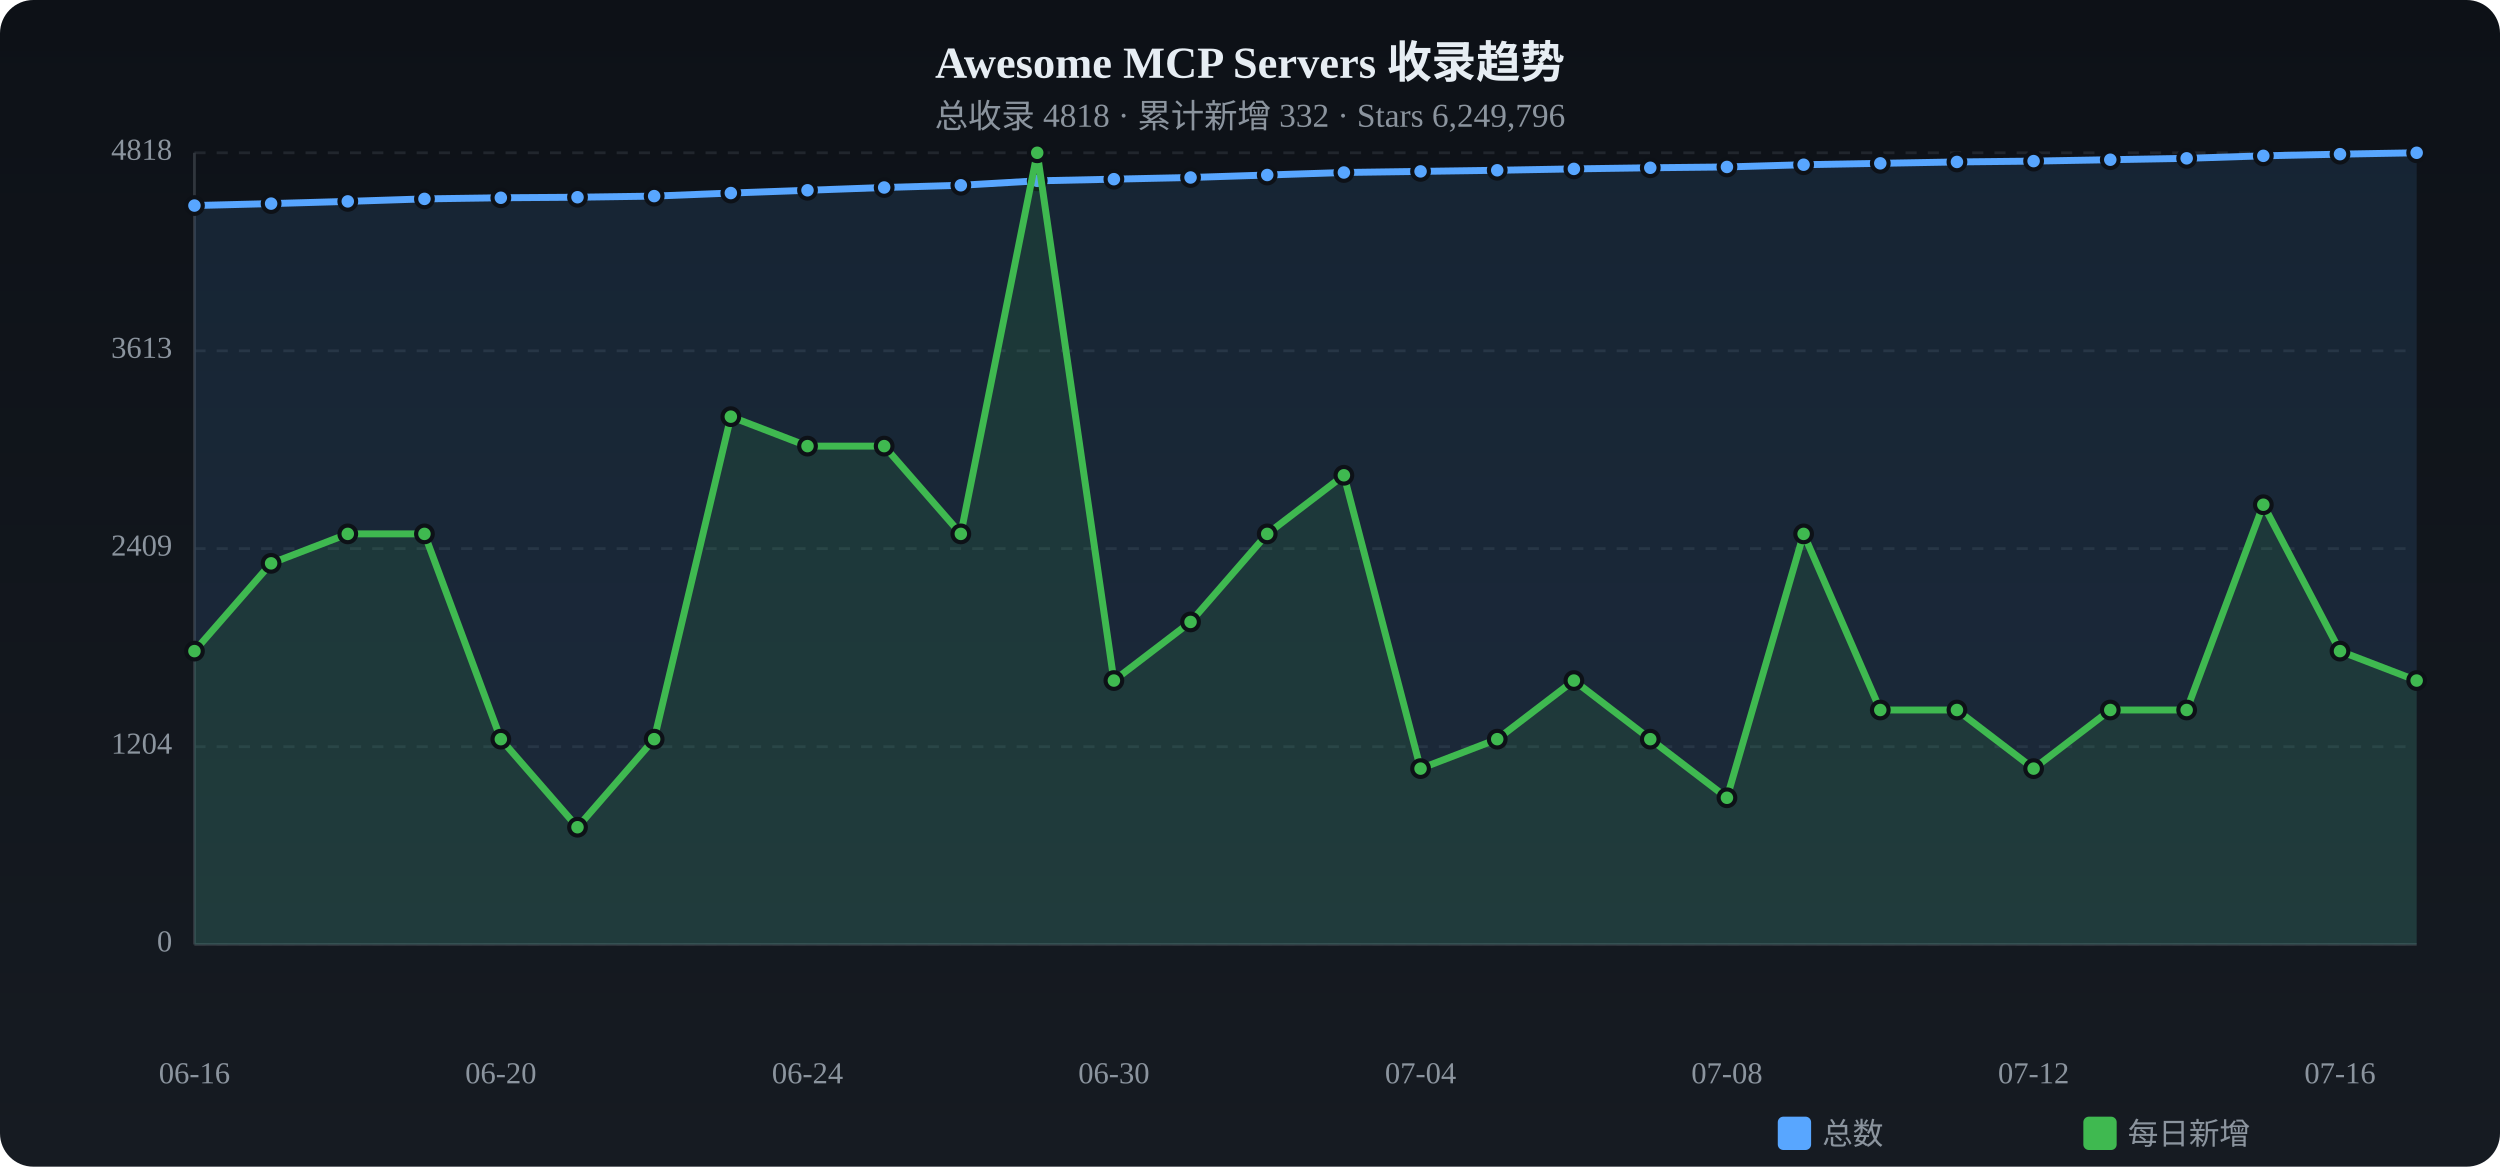
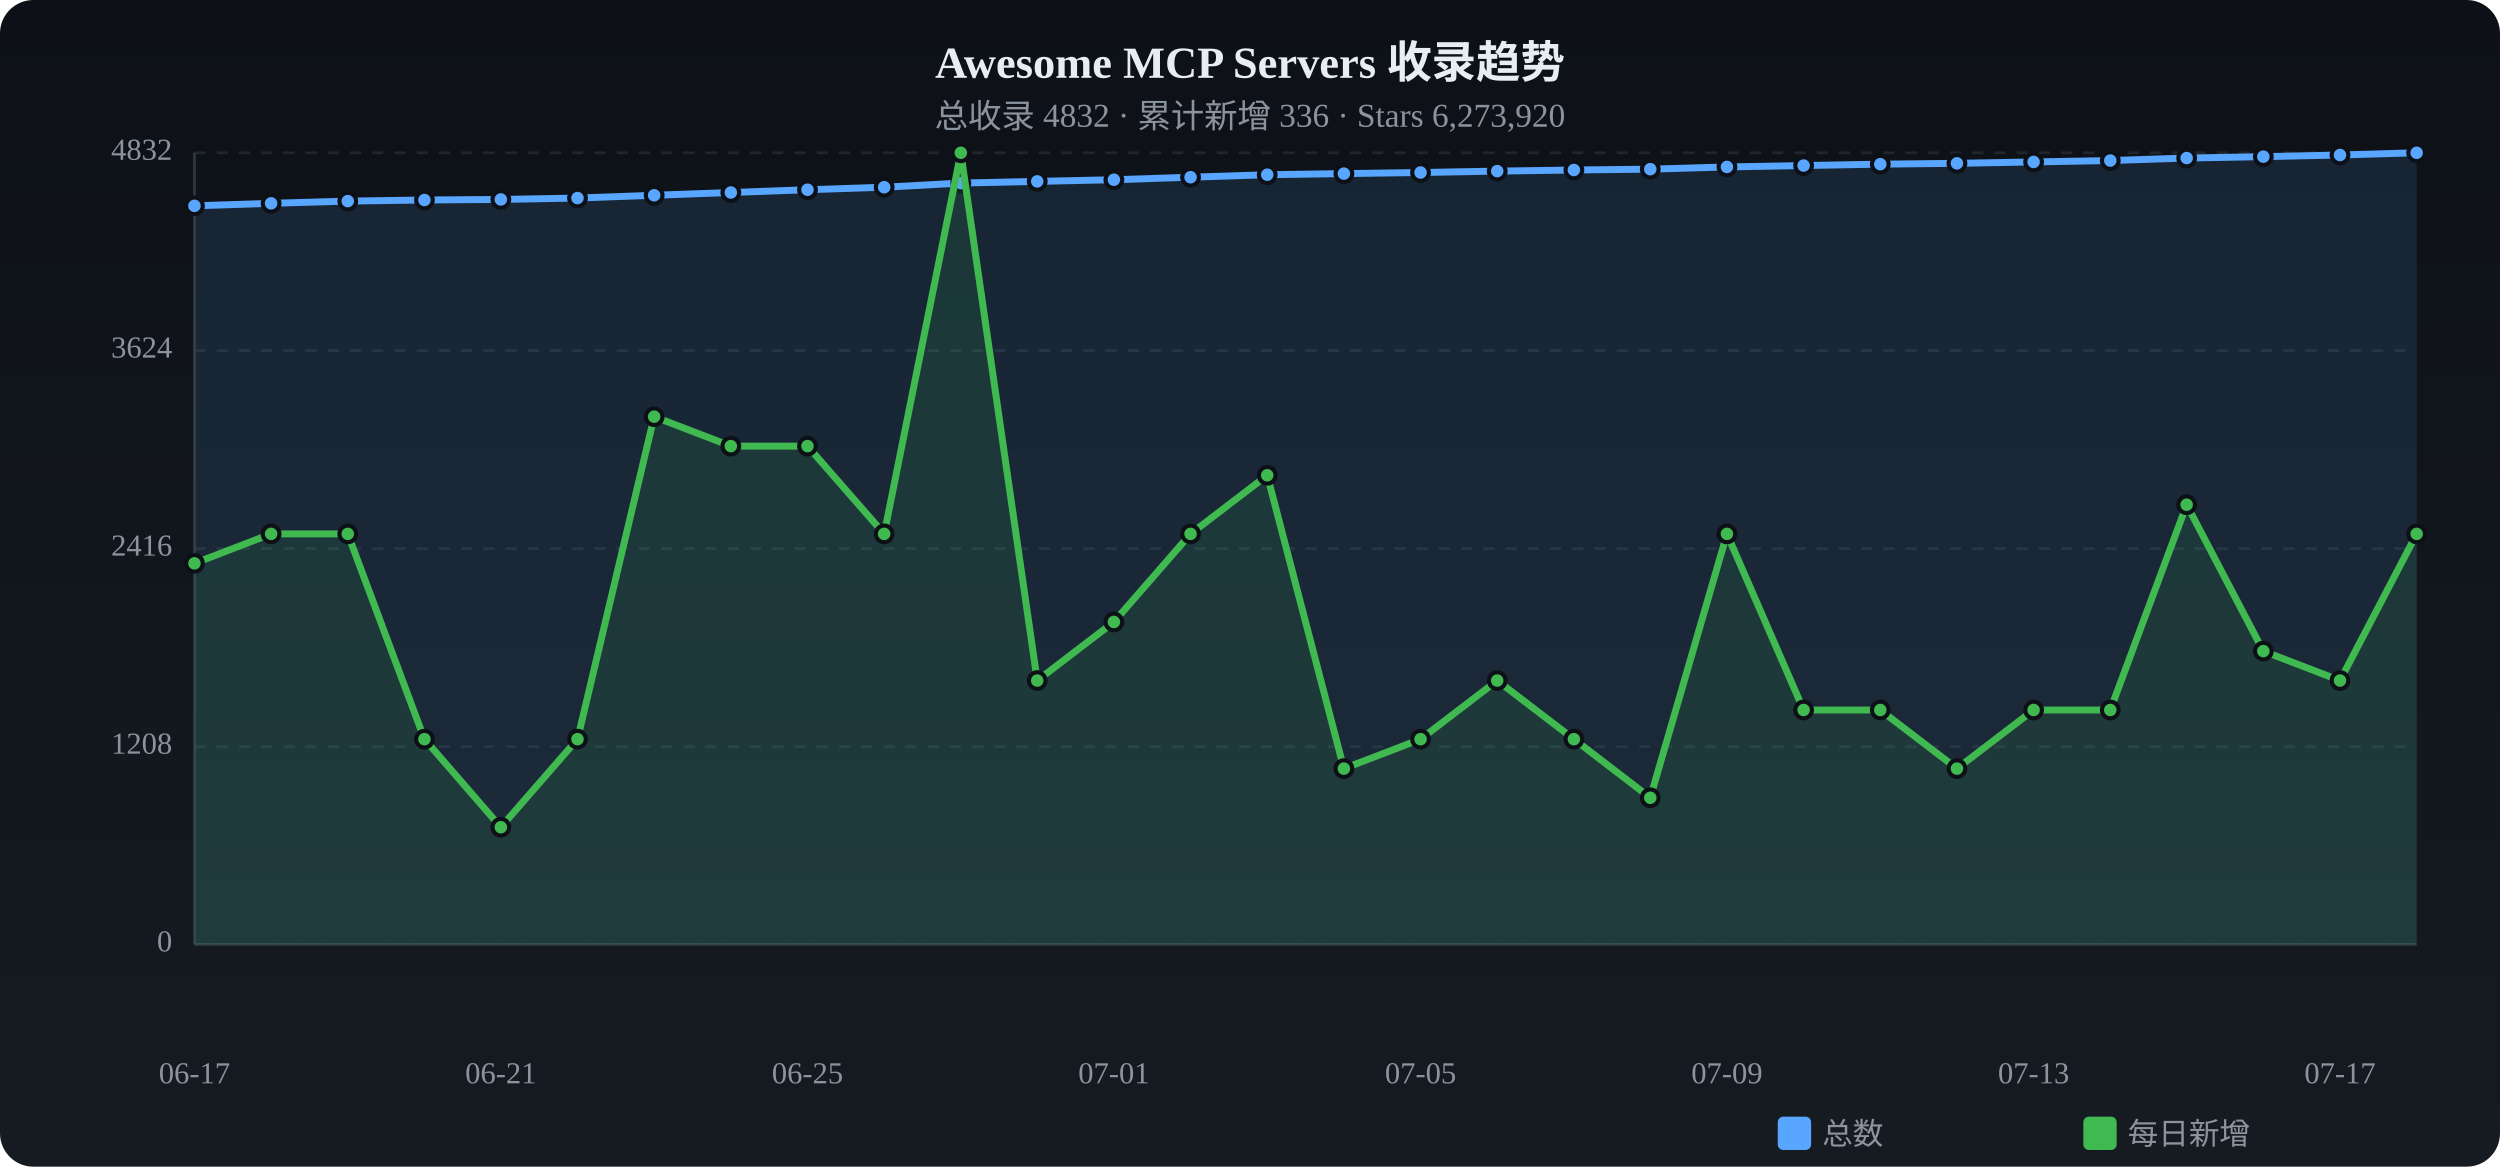
<svg xmlns="http://www.w3.org/2000/svg" viewBox="0 0 900 420" width="900" height="420">
  <defs>
    <linearGradient id="tbg" x1="0%" y1="0%" x2="0%" y2="100%">
      <stop offset="0%" stop-color="#0d1117" />
      <stop offset="100%" stop-color="#161b22" />
    </linearGradient>
  </defs>
  <rect width="900" height="420" rx="12" fill="url(#tbg)" />
  <text x="450.0" y="28" text-anchor="middle" fill="#e6edf3" font-size="16" font-weight="bold">Awesome MCP Servers 收录趋势</text>
-   <text x="450.0" y="46" text-anchor="middle" fill="#8b949e" font-size="12">总收录 4818 · 累计新增 332 · Stars 6,249,796</text>
+   <text x="450.0" y="46" text-anchor="middle" fill="#8b949e" font-size="12">总收录 4832 · 累计新增 336 · Stars 6,273,920</text>
  <text x="62" y="340.0" text-anchor="end" fill="#8b949e" font-size="11" dominant-baseline="middle">0</text>
  <line x1="70" y1="340.0" x2="870" y2="340.0" stroke="#21262d" stroke-dasharray="4 4" />
-   <text x="62" y="268.8" text-anchor="end" fill="#8b949e" font-size="11" dominant-baseline="middle">1204</text>
+   <text x="62" y="268.8" text-anchor="end" fill="#8b949e" font-size="11" dominant-baseline="middle">1208</text>
  <line x1="70" y1="268.8" x2="870" y2="268.8" stroke="#21262d" stroke-dasharray="4 4" />
-   <text x="62" y="197.5" text-anchor="end" fill="#8b949e" font-size="11" dominant-baseline="middle">2409</text>
+   <text x="62" y="197.5" text-anchor="end" fill="#8b949e" font-size="11" dominant-baseline="middle">2416</text>
  <line x1="70" y1="197.5" x2="870" y2="197.5" stroke="#21262d" stroke-dasharray="4 4" />
-   <text x="62" y="126.3" text-anchor="end" fill="#8b949e" font-size="11" dominant-baseline="middle">3613</text>
-   <line x1="70" y1="126.3" x2="870" y2="126.3" stroke="#21262d" stroke-dasharray="4 4" />
-   <text x="62" y="55.0" text-anchor="end" fill="#8b949e" font-size="11" dominant-baseline="middle">4818</text>
+   <text x="62" y="126.2" text-anchor="end" fill="#8b949e" font-size="11" dominant-baseline="middle">3624</text>
+   <line x1="70" y1="126.2" x2="870" y2="126.2" stroke="#21262d" stroke-dasharray="4 4" />
+   <text x="62" y="55.0" text-anchor="end" fill="#8b949e" font-size="11" dominant-baseline="middle">4832</text>
  <line x1="70" y1="55.0" x2="870" y2="55.0" stroke="#21262d" stroke-dasharray="4 4" />
  <line x1="70" y1="55" x2="70" y2="340" stroke="#30363d" />
  <line x1="70" y1="340" x2="870" y2="340" stroke="#30363d" />
-   <path d="M70.0,74.0 L97.6,73.3 L125.2,72.5 L152.8,71.6 L180.3,71.2 L207.9,71.0 L235.5,70.6 L263.1,69.5 L290.7,68.5 L318.3,67.5 L345.9,66.7 L373.4,65.1 L401.0,64.5 L428.6,63.9 L456.2,63.0 L483.8,62.1 L511.4,61.7 L539.0,61.3 L566.6,60.8 L594.1,60.4 L621.7,60.1 L649.3,59.3 L676.9,58.8 L704.5,58.3 L732.1,58.0 L759.7,57.5 L787.2,57.0 L814.8,56.1 L842.4,55.5 L870.0,55.0 L870.0,340 L70.0,340 Z" fill="#58a6ff" opacity="0.12" />
-   <polyline points="70.0,74.0 97.6,73.3 125.2,72.5 152.8,71.6 180.3,71.2 207.9,71.0 235.5,70.6 263.1,69.5 290.7,68.5 318.3,67.5 345.9,66.7 373.4,65.1 401.0,64.5 428.6,63.9 456.2,63.0 483.8,62.1 511.4,61.7 539.0,61.3 566.6,60.8 594.1,60.4 621.7,60.1 649.3,59.3 676.9,58.8 704.5,58.3 732.1,58.0 759.7,57.5 787.2,57.0 814.8,56.1 842.4,55.5 870.0,55.0" fill="none" stroke="#58a6ff" stroke-width="2.5" stroke-linecap="round" stroke-linejoin="round" />
-   <circle cx="70.0" cy="74.0" r="3" fill="#58a6ff" stroke="#0d1117" stroke-width="1.5" />
-   <circle cx="97.6" cy="73.3" r="3" fill="#58a6ff" stroke="#0d1117" stroke-width="1.5" />
-   <circle cx="125.2" cy="72.5" r="3" fill="#58a6ff" stroke="#0d1117" stroke-width="1.5" />
-   <circle cx="152.8" cy="71.6" r="3" fill="#58a6ff" stroke="#0d1117" stroke-width="1.5" />
-   <circle cx="180.3" cy="71.2" r="3" fill="#58a6ff" stroke="#0d1117" stroke-width="1.5" />
-   <circle cx="207.9" cy="71.0" r="3" fill="#58a6ff" stroke="#0d1117" stroke-width="1.5" />
-   <circle cx="235.5" cy="70.6" r="3" fill="#58a6ff" stroke="#0d1117" stroke-width="1.5" />
-   <circle cx="263.1" cy="69.5" r="3" fill="#58a6ff" stroke="#0d1117" stroke-width="1.5" />
-   <circle cx="290.7" cy="68.5" r="3" fill="#58a6ff" stroke="#0d1117" stroke-width="1.5" />
-   <circle cx="318.3" cy="67.5" r="3" fill="#58a6ff" stroke="#0d1117" stroke-width="1.5" />
-   <circle cx="345.9" cy="66.7" r="3" fill="#58a6ff" stroke="#0d1117" stroke-width="1.5" />
-   <circle cx="373.4" cy="65.1" r="3" fill="#58a6ff" stroke="#0d1117" stroke-width="1.5" />
-   <circle cx="401.0" cy="64.5" r="3" fill="#58a6ff" stroke="#0d1117" stroke-width="1.5" />
-   <circle cx="428.6" cy="63.9" r="3" fill="#58a6ff" stroke="#0d1117" stroke-width="1.5" />
-   <circle cx="456.2" cy="63.0" r="3" fill="#58a6ff" stroke="#0d1117" stroke-width="1.5" />
-   <circle cx="483.8" cy="62.1" r="3" fill="#58a6ff" stroke="#0d1117" stroke-width="1.5" />
-   <circle cx="511.4" cy="61.7" r="3" fill="#58a6ff" stroke="#0d1117" stroke-width="1.5" />
-   <circle cx="539.0" cy="61.3" r="3" fill="#58a6ff" stroke="#0d1117" stroke-width="1.5" />
-   <circle cx="566.6" cy="60.8" r="3" fill="#58a6ff" stroke="#0d1117" stroke-width="1.5" />
-   <circle cx="594.1" cy="60.4" r="3" fill="#58a6ff" stroke="#0d1117" stroke-width="1.5" />
+   <path d="M70.0,74.1 L97.6,73.2 L125.2,72.4 L152.8,72.0 L180.3,71.8 L207.9,71.3 L235.5,70.3 L263.1,69.3 L290.7,68.3 L318.3,67.4 L345.9,65.9 L373.4,65.3 L401.0,64.7 L428.6,63.8 L456.2,62.9 L483.8,62.5 L511.4,62.1 L539.0,61.6 L566.6,61.2 L594.1,60.9 L621.7,60.1 L649.3,59.6 L676.9,59.1 L704.5,58.8 L732.1,58.3 L759.7,57.8 L787.2,56.9 L814.8,56.4 L842.4,55.8 L870.0,55.0 L870.0,340 L70.0,340 Z" fill="#58a6ff" opacity="0.12" />
+   <polyline points="70.0,74.1 97.6,73.2 125.2,72.4 152.8,72.0 180.3,71.8 207.9,71.3 235.5,70.3 263.1,69.3 290.7,68.3 318.3,67.4 345.9,65.9 373.4,65.3 401.0,64.7 428.6,63.8 456.2,62.9 483.8,62.5 511.4,62.1 539.0,61.6 566.6,61.2 594.1,60.9 621.7,60.1 649.3,59.6 676.9,59.1 704.5,58.8 732.1,58.3 759.7,57.8 787.2,56.9 814.8,56.4 842.4,55.8 870.0,55.0" fill="none" stroke="#58a6ff" stroke-width="2.5" stroke-linecap="round" stroke-linejoin="round" />
+   <circle cx="70.0" cy="74.1" r="3" fill="#58a6ff" stroke="#0d1117" stroke-width="1.5" />
+   <circle cx="97.6" cy="73.2" r="3" fill="#58a6ff" stroke="#0d1117" stroke-width="1.5" />
+   <circle cx="125.2" cy="72.4" r="3" fill="#58a6ff" stroke="#0d1117" stroke-width="1.5" />
+   <circle cx="152.8" cy="72.0" r="3" fill="#58a6ff" stroke="#0d1117" stroke-width="1.5" />
+   <circle cx="180.3" cy="71.8" r="3" fill="#58a6ff" stroke="#0d1117" stroke-width="1.5" />
+   <circle cx="207.9" cy="71.3" r="3" fill="#58a6ff" stroke="#0d1117" stroke-width="1.5" />
+   <circle cx="235.5" cy="70.3" r="3" fill="#58a6ff" stroke="#0d1117" stroke-width="1.5" />
+   <circle cx="263.1" cy="69.3" r="3" fill="#58a6ff" stroke="#0d1117" stroke-width="1.5" />
+   <circle cx="290.7" cy="68.3" r="3" fill="#58a6ff" stroke="#0d1117" stroke-width="1.5" />
+   <circle cx="318.3" cy="67.4" r="3" fill="#58a6ff" stroke="#0d1117" stroke-width="1.5" />
+   <circle cx="345.9" cy="65.9" r="3" fill="#58a6ff" stroke="#0d1117" stroke-width="1.5" />
+   <circle cx="373.4" cy="65.3" r="3" fill="#58a6ff" stroke="#0d1117" stroke-width="1.5" />
+   <circle cx="401.0" cy="64.7" r="3" fill="#58a6ff" stroke="#0d1117" stroke-width="1.5" />
+   <circle cx="428.6" cy="63.8" r="3" fill="#58a6ff" stroke="#0d1117" stroke-width="1.5" />
+   <circle cx="456.2" cy="62.9" r="3" fill="#58a6ff" stroke="#0d1117" stroke-width="1.5" />
+   <circle cx="483.8" cy="62.5" r="3" fill="#58a6ff" stroke="#0d1117" stroke-width="1.5" />
+   <circle cx="511.4" cy="62.1" r="3" fill="#58a6ff" stroke="#0d1117" stroke-width="1.5" />
+   <circle cx="539.0" cy="61.6" r="3" fill="#58a6ff" stroke="#0d1117" stroke-width="1.5" />
+   <circle cx="566.6" cy="61.2" r="3" fill="#58a6ff" stroke="#0d1117" stroke-width="1.5" />
+   <circle cx="594.1" cy="60.9" r="3" fill="#58a6ff" stroke="#0d1117" stroke-width="1.5" />
  <circle cx="621.7" cy="60.1" r="3" fill="#58a6ff" stroke="#0d1117" stroke-width="1.5" />
-   <circle cx="649.3" cy="59.3" r="3" fill="#58a6ff" stroke="#0d1117" stroke-width="1.5" />
-   <circle cx="676.9" cy="58.8" r="3" fill="#58a6ff" stroke="#0d1117" stroke-width="1.5" />
-   <circle cx="704.5" cy="58.3" r="3" fill="#58a6ff" stroke="#0d1117" stroke-width="1.5" />
-   <circle cx="732.1" cy="58.0" r="3" fill="#58a6ff" stroke="#0d1117" stroke-width="1.5" />
-   <circle cx="759.7" cy="57.5" r="3" fill="#58a6ff" stroke="#0d1117" stroke-width="1.5" />
-   <circle cx="787.2" cy="57.0" r="3" fill="#58a6ff" stroke="#0d1117" stroke-width="1.5" />
-   <circle cx="814.8" cy="56.1" r="3" fill="#58a6ff" stroke="#0d1117" stroke-width="1.5" />
-   <circle cx="842.4" cy="55.5" r="3" fill="#58a6ff" stroke="#0d1117" stroke-width="1.5" />
+   <circle cx="649.3" cy="59.6" r="3" fill="#58a6ff" stroke="#0d1117" stroke-width="1.5" />
+   <circle cx="676.9" cy="59.1" r="3" fill="#58a6ff" stroke="#0d1117" stroke-width="1.5" />
+   <circle cx="704.5" cy="58.8" r="3" fill="#58a6ff" stroke="#0d1117" stroke-width="1.5" />
+   <circle cx="732.1" cy="58.3" r="3" fill="#58a6ff" stroke="#0d1117" stroke-width="1.5" />
+   <circle cx="759.7" cy="57.8" r="3" fill="#58a6ff" stroke="#0d1117" stroke-width="1.5" />
+   <circle cx="787.2" cy="56.9" r="3" fill="#58a6ff" stroke="#0d1117" stroke-width="1.5" />
+   <circle cx="814.8" cy="56.4" r="3" fill="#58a6ff" stroke="#0d1117" stroke-width="1.5" />
+   <circle cx="842.4" cy="55.8" r="3" fill="#58a6ff" stroke="#0d1117" stroke-width="1.5" />
  <circle cx="870.0" cy="55.0" r="3" fill="#58a6ff" stroke="#0d1117" stroke-width="1.5" />
-   <path d="M70.0,234.4 L97.6,202.8 L125.2,192.2 L152.8,192.2 L180.3,266.1 L207.9,297.8 L235.5,266.1 L263.1,150.0 L290.7,160.6 L318.3,160.6 L345.9,192.2 L373.4,55.0 L401.0,245.0 L428.6,223.9 L456.2,192.2 L483.8,171.1 L511.4,276.7 L539.0,266.1 L566.6,245.0 L594.1,266.1 L621.7,287.2 L649.3,192.2 L676.9,255.6 L704.5,255.6 L732.1,276.7 L759.7,255.6 L787.2,255.6 L814.8,181.7 L842.4,234.4 L870.0,245.0 L870.0,340 L70.0,340 Z" fill="#3fb950" opacity="0.12" />
-   <polyline points="70.0,234.4 97.6,202.8 125.2,192.2 152.8,192.2 180.3,266.1 207.9,297.8 235.5,266.1 263.1,150.0 290.7,160.6 318.3,160.6 345.9,192.2 373.4,55.0 401.0,245.0 428.6,223.9 456.2,192.2 483.8,171.1 511.4,276.7 539.0,266.1 566.6,245.0 594.1,266.1 621.7,287.2 649.3,192.2 676.9,255.6 704.5,255.6 732.1,276.7 759.7,255.6 787.2,255.6 814.8,181.7 842.4,234.4 870.0,245.0" fill="none" stroke="#3fb950" stroke-width="2.5" stroke-linecap="round" stroke-linejoin="round" />
-   <circle cx="70.0" cy="234.4" r="3" fill="#3fb950" stroke="#0d1117" stroke-width="1.5" />
-   <circle cx="97.6" cy="202.8" r="3" fill="#3fb950" stroke="#0d1117" stroke-width="1.5" />
+   <path d="M70.0,202.8 L97.6,192.2 L125.2,192.2 L152.8,266.1 L180.3,297.8 L207.9,266.1 L235.5,150.0 L263.1,160.6 L290.7,160.6 L318.3,192.2 L345.9,55.0 L373.4,245.0 L401.0,223.9 L428.6,192.2 L456.2,171.1 L483.8,276.7 L511.4,266.1 L539.0,245.0 L566.6,266.1 L594.1,287.2 L621.7,192.2 L649.3,255.6 L676.9,255.6 L704.5,276.7 L732.1,255.6 L759.7,255.6 L787.2,181.7 L814.8,234.4 L842.4,245.0 L870.0,192.2 L870.0,340 L70.0,340 Z" fill="#3fb950" opacity="0.12" />
+   <polyline points="70.0,202.8 97.6,192.2 125.2,192.2 152.8,266.1 180.3,297.8 207.9,266.1 235.5,150.0 263.1,160.6 290.7,160.6 318.3,192.2 345.9,55.0 373.4,245.0 401.0,223.9 428.6,192.2 456.2,171.1 483.8,276.7 511.4,266.1 539.0,245.0 566.6,266.1 594.1,287.2 621.7,192.2 649.3,255.6 676.9,255.6 704.5,276.7 732.1,255.6 759.7,255.6 787.2,181.7 814.8,234.4 842.4,245.0 870.0,192.2" fill="none" stroke="#3fb950" stroke-width="2.5" stroke-linecap="round" stroke-linejoin="round" />
+   <circle cx="70.0" cy="202.8" r="3" fill="#3fb950" stroke="#0d1117" stroke-width="1.5" />
+   <circle cx="97.6" cy="192.2" r="3" fill="#3fb950" stroke="#0d1117" stroke-width="1.5" />
  <circle cx="125.2" cy="192.2" r="3" fill="#3fb950" stroke="#0d1117" stroke-width="1.5" />
-   <circle cx="152.8" cy="192.2" r="3" fill="#3fb950" stroke="#0d1117" stroke-width="1.5" />
-   <circle cx="180.3" cy="266.1" r="3" fill="#3fb950" stroke="#0d1117" stroke-width="1.5" />
-   <circle cx="207.9" cy="297.8" r="3" fill="#3fb950" stroke="#0d1117" stroke-width="1.5" />
-   <circle cx="235.5" cy="266.1" r="3" fill="#3fb950" stroke="#0d1117" stroke-width="1.5" />
-   <circle cx="263.1" cy="150.0" r="3" fill="#3fb950" stroke="#0d1117" stroke-width="1.5" />
+   <circle cx="152.8" cy="266.1" r="3" fill="#3fb950" stroke="#0d1117" stroke-width="1.5" />
+   <circle cx="180.3" cy="297.8" r="3" fill="#3fb950" stroke="#0d1117" stroke-width="1.5" />
+   <circle cx="207.9" cy="266.1" r="3" fill="#3fb950" stroke="#0d1117" stroke-width="1.5" />
+   <circle cx="235.5" cy="150.0" r="3" fill="#3fb950" stroke="#0d1117" stroke-width="1.5" />
+   <circle cx="263.1" cy="160.6" r="3" fill="#3fb950" stroke="#0d1117" stroke-width="1.5" />
  <circle cx="290.7" cy="160.6" r="3" fill="#3fb950" stroke="#0d1117" stroke-width="1.5" />
-   <circle cx="318.3" cy="160.6" r="3" fill="#3fb950" stroke="#0d1117" stroke-width="1.5" />
-   <circle cx="345.9" cy="192.2" r="3" fill="#3fb950" stroke="#0d1117" stroke-width="1.5" />
-   <circle cx="373.4" cy="55.0" r="3" fill="#3fb950" stroke="#0d1117" stroke-width="1.5" />
-   <circle cx="401.0" cy="245.0" r="3" fill="#3fb950" stroke="#0d1117" stroke-width="1.5" />
-   <circle cx="428.6" cy="223.9" r="3" fill="#3fb950" stroke="#0d1117" stroke-width="1.5" />
-   <circle cx="456.2" cy="192.2" r="3" fill="#3fb950" stroke="#0d1117" stroke-width="1.5" />
-   <circle cx="483.8" cy="171.1" r="3" fill="#3fb950" stroke="#0d1117" stroke-width="1.5" />
-   <circle cx="511.4" cy="276.7" r="3" fill="#3fb950" stroke="#0d1117" stroke-width="1.5" />
-   <circle cx="539.0" cy="266.1" r="3" fill="#3fb950" stroke="#0d1117" stroke-width="1.5" />
-   <circle cx="566.6" cy="245.0" r="3" fill="#3fb950" stroke="#0d1117" stroke-width="1.5" />
-   <circle cx="594.1" cy="266.1" r="3" fill="#3fb950" stroke="#0d1117" stroke-width="1.5" />
-   <circle cx="621.7" cy="287.2" r="3" fill="#3fb950" stroke="#0d1117" stroke-width="1.5" />
-   <circle cx="649.3" cy="192.2" r="3" fill="#3fb950" stroke="#0d1117" stroke-width="1.5" />
+   <circle cx="318.3" cy="192.2" r="3" fill="#3fb950" stroke="#0d1117" stroke-width="1.5" />
+   <circle cx="345.9" cy="55.0" r="3" fill="#3fb950" stroke="#0d1117" stroke-width="1.5" />
+   <circle cx="373.4" cy="245.0" r="3" fill="#3fb950" stroke="#0d1117" stroke-width="1.5" />
+   <circle cx="401.0" cy="223.9" r="3" fill="#3fb950" stroke="#0d1117" stroke-width="1.5" />
+   <circle cx="428.6" cy="192.2" r="3" fill="#3fb950" stroke="#0d1117" stroke-width="1.5" />
+   <circle cx="456.2" cy="171.1" r="3" fill="#3fb950" stroke="#0d1117" stroke-width="1.5" />
+   <circle cx="483.8" cy="276.7" r="3" fill="#3fb950" stroke="#0d1117" stroke-width="1.5" />
+   <circle cx="511.4" cy="266.1" r="3" fill="#3fb950" stroke="#0d1117" stroke-width="1.5" />
+   <circle cx="539.0" cy="245.0" r="3" fill="#3fb950" stroke="#0d1117" stroke-width="1.5" />
+   <circle cx="566.6" cy="266.1" r="3" fill="#3fb950" stroke="#0d1117" stroke-width="1.5" />
+   <circle cx="594.1" cy="287.2" r="3" fill="#3fb950" stroke="#0d1117" stroke-width="1.5" />
+   <circle cx="621.7" cy="192.2" r="3" fill="#3fb950" stroke="#0d1117" stroke-width="1.5" />
+   <circle cx="649.3" cy="255.6" r="3" fill="#3fb950" stroke="#0d1117" stroke-width="1.5" />
  <circle cx="676.9" cy="255.6" r="3" fill="#3fb950" stroke="#0d1117" stroke-width="1.5" />
-   <circle cx="704.5" cy="255.6" r="3" fill="#3fb950" stroke="#0d1117" stroke-width="1.5" />
-   <circle cx="732.1" cy="276.7" r="3" fill="#3fb950" stroke="#0d1117" stroke-width="1.5" />
+   <circle cx="704.5" cy="276.7" r="3" fill="#3fb950" stroke="#0d1117" stroke-width="1.5" />
+   <circle cx="732.1" cy="255.6" r="3" fill="#3fb950" stroke="#0d1117" stroke-width="1.5" />
  <circle cx="759.7" cy="255.6" r="3" fill="#3fb950" stroke="#0d1117" stroke-width="1.5" />
-   <circle cx="787.2" cy="255.6" r="3" fill="#3fb950" stroke="#0d1117" stroke-width="1.5" />
-   <circle cx="814.8" cy="181.7" r="3" fill="#3fb950" stroke="#0d1117" stroke-width="1.5" />
-   <circle cx="842.4" cy="234.4" r="3" fill="#3fb950" stroke="#0d1117" stroke-width="1.5" />
-   <circle cx="870.0" cy="245.0" r="3" fill="#3fb950" stroke="#0d1117" stroke-width="1.5" />
-   <text x="70.0" y="390" text-anchor="middle" fill="#8b949e" font-size="11">06-16</text>
-   <text x="180.3" y="390" text-anchor="middle" fill="#8b949e" font-size="11">06-20</text>
-   <text x="290.7" y="390" text-anchor="middle" fill="#8b949e" font-size="11">06-24</text>
-   <text x="401.0" y="390" text-anchor="middle" fill="#8b949e" font-size="11">06-30</text>
-   <text x="511.4" y="390" text-anchor="middle" fill="#8b949e" font-size="11">07-04</text>
-   <text x="621.7" y="390" text-anchor="middle" fill="#8b949e" font-size="11">07-08</text>
-   <text x="732.1" y="390" text-anchor="middle" fill="#8b949e" font-size="11">07-12</text>
-   <text x="842.4" y="390" text-anchor="middle" fill="#8b949e" font-size="11">07-16</text>
+   <circle cx="787.2" cy="181.7" r="3" fill="#3fb950" stroke="#0d1117" stroke-width="1.5" />
+   <circle cx="814.8" cy="234.4" r="3" fill="#3fb950" stroke="#0d1117" stroke-width="1.5" />
+   <circle cx="842.4" cy="245.0" r="3" fill="#3fb950" stroke="#0d1117" stroke-width="1.5" />
+   <circle cx="870.0" cy="192.2" r="3" fill="#3fb950" stroke="#0d1117" stroke-width="1.5" />
+   <text x="70.0" y="390" text-anchor="middle" fill="#8b949e" font-size="11">06-17</text>
+   <text x="180.3" y="390" text-anchor="middle" fill="#8b949e" font-size="11">06-21</text>
+   <text x="290.7" y="390" text-anchor="middle" fill="#8b949e" font-size="11">06-25</text>
+   <text x="401.0" y="390" text-anchor="middle" fill="#8b949e" font-size="11">07-01</text>
+   <text x="511.4" y="390" text-anchor="middle" fill="#8b949e" font-size="11">07-05</text>
+   <text x="621.7" y="390" text-anchor="middle" fill="#8b949e" font-size="11">07-09</text>
+   <text x="732.1" y="390" text-anchor="middle" fill="#8b949e" font-size="11">07-13</text>
+   <text x="842.4" y="390" text-anchor="middle" fill="#8b949e" font-size="11">07-17</text>
  <rect x="640" y="402" width="12" height="12" rx="2" fill="#58a6ff" />
  <text x="656" y="412" fill="#8b949e" font-size="11">总数</text>
  <rect x="750" y="402" width="12" height="12" rx="2" fill="#3fb950" />
  <text x="766" y="412" fill="#8b949e" font-size="11">每日新增</text>
</svg>
